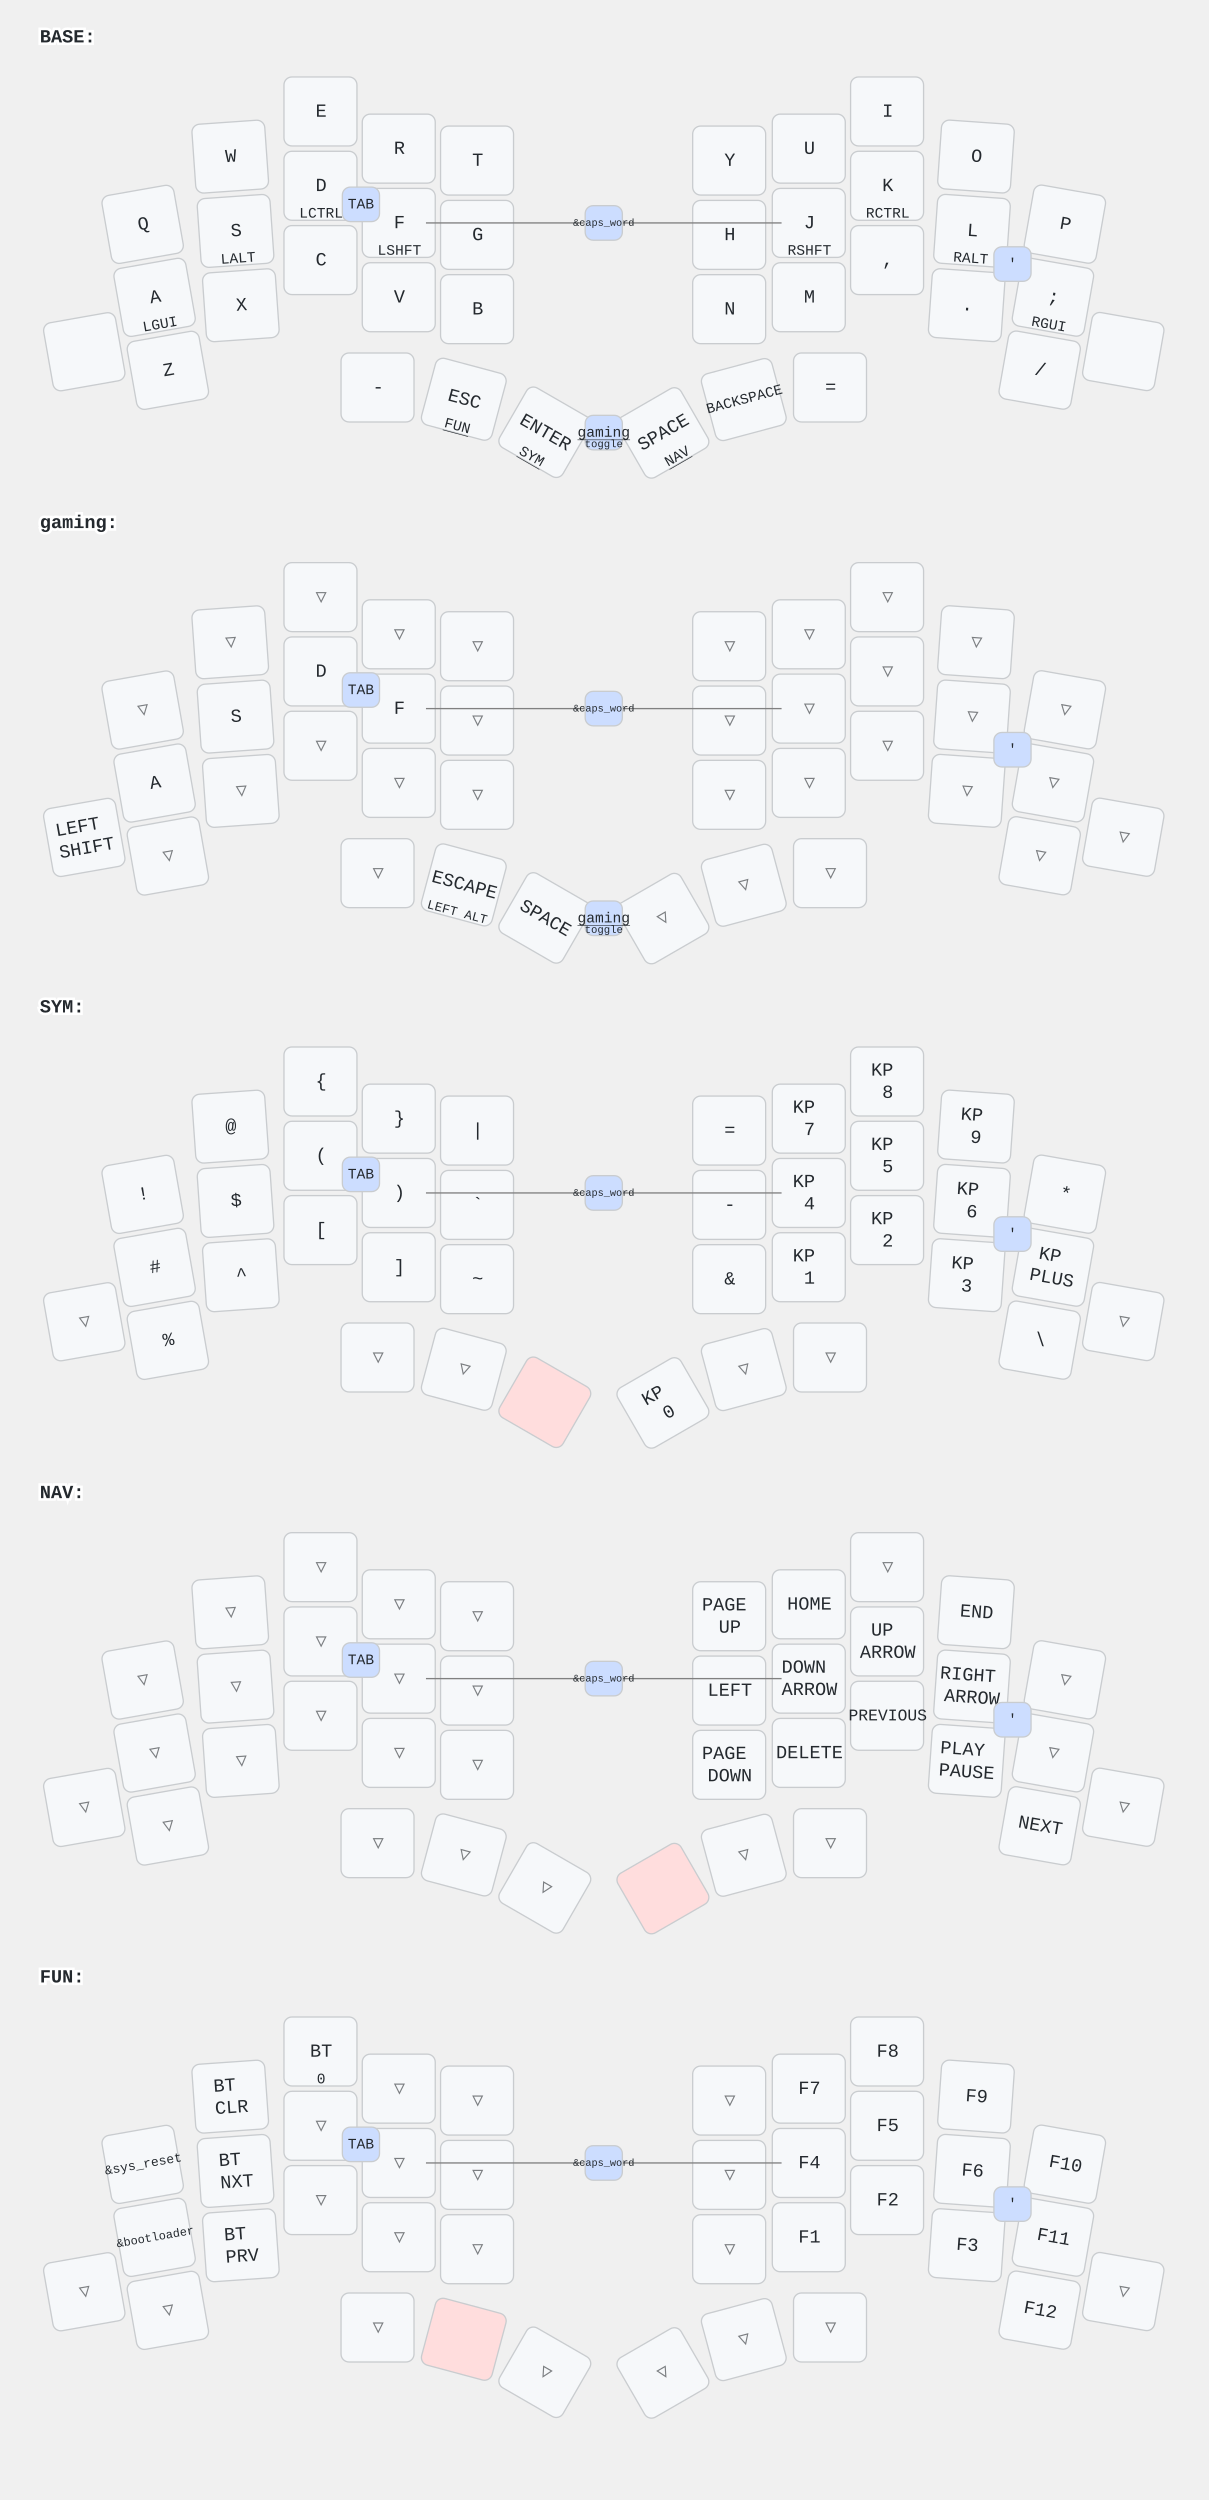
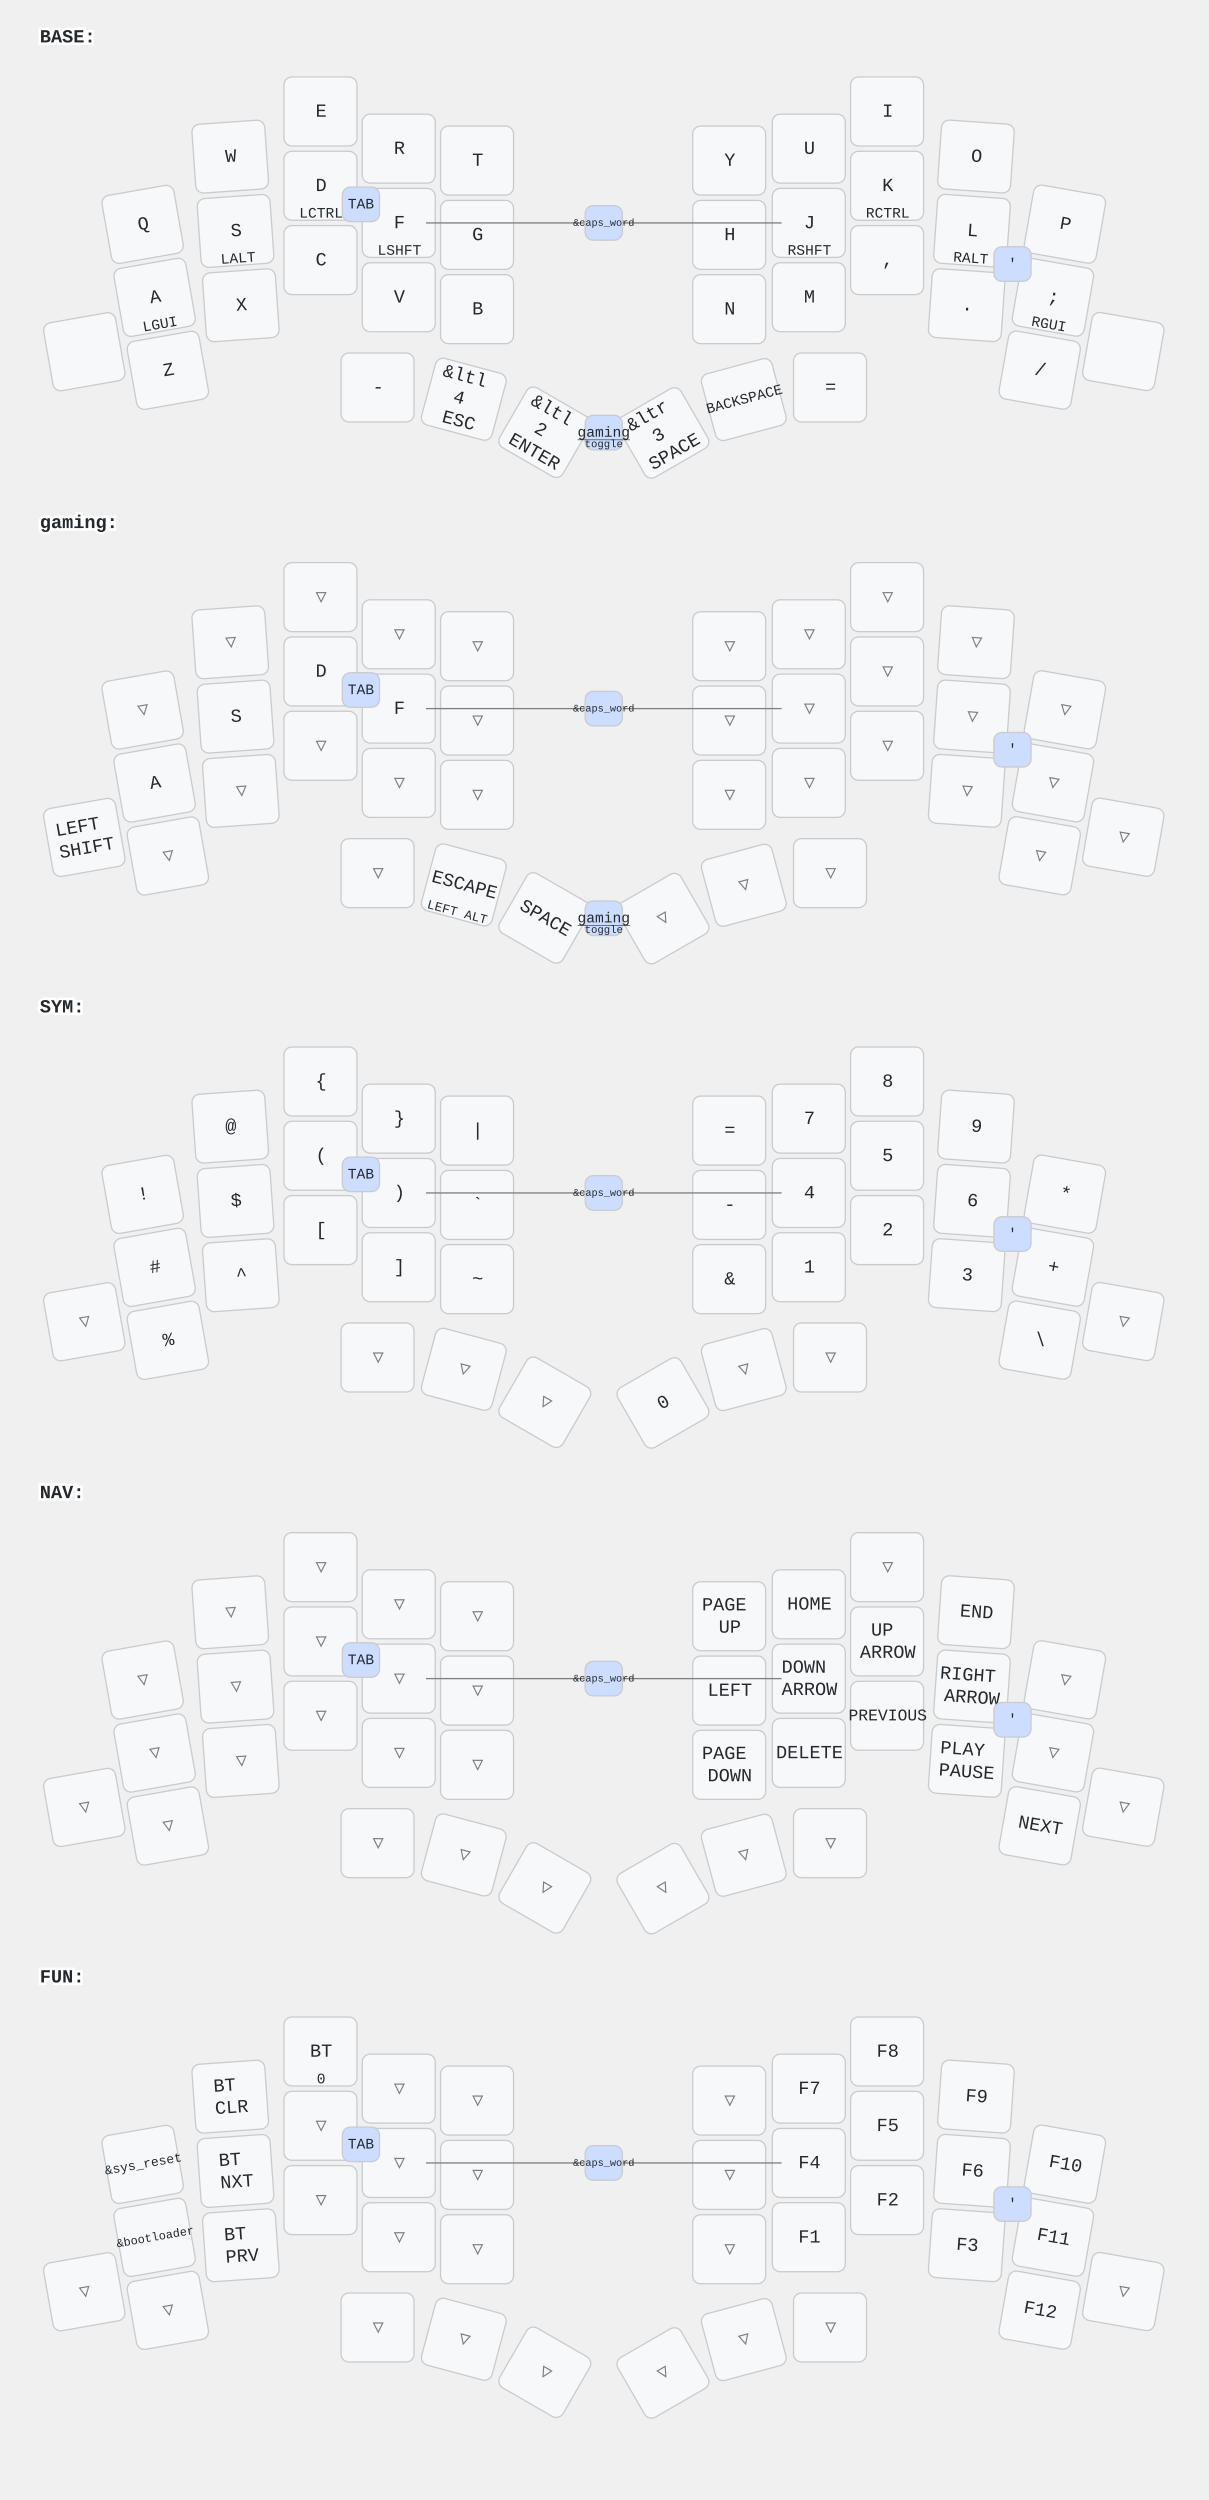
<svg xmlns="http://www.w3.org/2000/svg" width="911" height="1884" viewBox="0 0 911 1884" class="keymap">
  <style>/* inherit to force styles through use tags */
svg path {
    fill: inherit;
}

/* font and background color specifications */
svg.keymap {
    font-family: SFMono-Regular,Consolas,Liberation Mono,Menlo,monospace;
    font-size: 14px;
    font-kerning: normal;
    text-rendering: optimizeLegibility;
    fill: #24292e;
}

/* default key styling */
rect.key {
    fill: #f6f8fa;
}

rect.key, rect.combo {
    stroke: #c9cccf;
    stroke-width: 1;
}

/* default key side styling, only used is draw_key_sides is set */
rect.side {
    filter: brightness(90%);
}

/* color accent for combo boxes */
rect.combo, rect.combo-separate {
    fill: #cdf;
}

/* color accent for held keys */
rect.held, rect.combo.held {
    fill: #fdd;
}

/* color accent for ghost (optional) keys */
rect.ghost, rect.combo.ghost {
    stroke-dasharray: 4, 4;
    stroke-width: 2;
}

text {
    text-anchor: middle;
    dominant-baseline: middle;
}

/* styling for layer labels */
text.label {
    font-weight: bold;
    text-anchor: start;
    stroke: white;
    stroke-width: 4;
    paint-order: stroke;
}

/* styling for optional footer */
text.footer {
    text-anchor: end;
    dominant-baseline: auto;
    stroke: white;
    stroke-width: 4;
    paint-order: stroke;
}

/* styling for combo tap, and key non-tap label text */
text.combo, text.hold, text.shifted, text.left, text.right {
    font-size: 11px;
}

text.hold {
    text-anchor: middle;
    dominant-baseline: auto;
}

text.shifted {
    text-anchor: middle;
    dominant-baseline: hanging;
}

text.left {
    text-anchor: start;
}

text.right {
    text-anchor: end;
}

text.layer-activator {
    text-decoration: underline;
}

/* styling for hold/shifted label text in combo box */
text.combo.hold, text.combo.shifted, text.combo.left, text.combo.right {
    font-size: 8px;
}

/* lighter symbol for transparent keys */
text.trans {
    fill: #7b7e81;
}

/* styling for combo dendrons */
path.combo {
    stroke-width: 1;
    stroke: gray;
    fill: none;
}

/* Start Tabler Icons Cleanup */
/* cannot use height/width with glyphs */
.icon-tabler &gt; path {
    fill: inherit;
    stroke: inherit;
    stroke-width: 2;
}
/* hide tabler's default box */
.icon-tabler &gt; path[stroke="none"][fill="none"] {
    visibility: hidden;
}
/* End Tabler Icons Cleanup */
</style>
  <g transform="translate(30, 0)" class="layer-BASE">
    <text x="0" y="28" class="label" id="BASE">BASE:</text>
    <g transform="translate(0, 56)">
      <g transform="translate(78, 113) rotate(-10.0)" class="key keypos-0">
        <rect rx="6" ry="6" x="-28" y="-26" width="55" height="52" class="key" />
        <text x="0" y="0" class="key tap">Q</text>
      </g>
      <g transform="translate(144, 62) rotate(-4.0)" class="key keypos-1">
        <rect rx="6" ry="6" x="-28" y="-26" width="55" height="52" class="key" />
        <text x="0" y="0" class="key tap">W</text>
      </g>
      <g transform="translate(212, 28)" class="key keypos-2">
        <rect rx="6" ry="6" x="-28" y="-26" width="55" height="52" class="key" />
        <text x="0" y="0" class="key tap">E</text>
      </g>
      <g transform="translate(271, 56)" class="key keypos-3">
        <rect rx="6" ry="6" x="-28" y="-26" width="55" height="52" class="key" />
        <text x="0" y="0" class="key tap">R</text>
      </g>
      <g transform="translate(330, 65)" class="key keypos-4">
        <rect rx="6" ry="6" x="-28" y="-26" width="55" height="52" class="key" />
        <text x="0" y="0" class="key tap">T</text>
      </g>
      <g transform="translate(520, 65)" class="key keypos-5">
        <rect rx="6" ry="6" x="-28" y="-26" width="55" height="52" class="key" />
        <text x="0" y="0" class="key tap">Y</text>
      </g>
      <g transform="translate(580, 56)" class="key keypos-6">
        <rect rx="6" ry="6" x="-28" y="-26" width="55" height="52" class="key" />
        <text x="0" y="0" class="key tap">U</text>
      </g>
      <g transform="translate(639, 28)" class="key keypos-7">
        <rect rx="6" ry="6" x="-28" y="-26" width="55" height="52" class="key" />
        <text x="0" y="0" class="key tap">I</text>
      </g>
      <g transform="translate(706, 62) rotate(4.0)" class="key keypos-8">
        <rect rx="6" ry="6" x="-28" y="-26" width="55" height="52" class="key" />
        <text x="0" y="0" class="key tap">O</text>
      </g>
      <g transform="translate(773, 113) rotate(10.0)" class="key keypos-9">
        <rect rx="6" ry="6" x="-28" y="-26" width="55" height="52" class="key" />
        <text x="0" y="0" class="key tap">P</text>
      </g>
      <g transform="translate(87, 168) rotate(-10.0)" class="key keypos-10">
        <rect rx="6" ry="6" x="-28" y="-26" width="55" height="52" class="key" />
        <text x="0" y="0" class="key tap">A</text>
        <text x="0" y="24" class="key hold">LGUI</text>
      </g>
      <g transform="translate(148, 118) rotate(-4.0)" class="key keypos-11">
        <rect rx="6" ry="6" x="-28" y="-26" width="55" height="52" class="key" />
        <text x="0" y="0" class="key tap">S</text>
        <text x="0" y="24" class="key hold">LALT</text>
      </g>
      <g transform="translate(212, 84)" class="key keypos-12">
        <rect rx="6" ry="6" x="-28" y="-26" width="55" height="52" class="key" />
        <text x="0" y="0" class="key tap">D</text>
        <text x="0" y="24" class="key hold">LCTRL</text>
      </g>
      <g transform="translate(271, 112)" class="key keypos-13">
        <rect rx="6" ry="6" x="-28" y="-26" width="55" height="52" class="key" />
        <text x="0" y="0" class="key tap">F</text>
        <text x="0" y="24" class="key hold">LSHFT</text>
      </g>
      <g transform="translate(330, 121)" class="key keypos-14">
        <rect rx="6" ry="6" x="-28" y="-26" width="55" height="52" class="key" />
        <text x="0" y="0" class="key tap">G</text>
      </g>
      <g transform="translate(520, 121)" class="key keypos-15">
        <rect rx="6" ry="6" x="-28" y="-26" width="55" height="52" class="key" />
        <text x="0" y="0" class="key tap">H</text>
      </g>
      <g transform="translate(580, 112)" class="key keypos-16">
        <rect rx="6" ry="6" x="-28" y="-26" width="55" height="52" class="key" />
        <text x="0" y="0" class="key tap">J</text>
        <text x="0" y="24" class="key hold">RSHFT</text>
      </g>
      <g transform="translate(639, 84)" class="key keypos-17">
        <rect rx="6" ry="6" x="-28" y="-26" width="55" height="52" class="key" />
        <text x="0" y="0" class="key tap">K</text>
        <text x="0" y="24" class="key hold">RCTRL</text>
      </g>
      <g transform="translate(703, 118) rotate(4.0)" class="key keypos-18">
        <rect rx="6" ry="6" x="-28" y="-26" width="55" height="52" class="key" />
        <text x="0" y="0" class="key tap">L</text>
        <text x="0" y="24" class="key hold">RALT</text>
      </g>
      <g transform="translate(764, 168) rotate(10.0)" class="key keypos-19">
        <rect rx="6" ry="6" x="-28" y="-26" width="55" height="52" class="key" />
        <text x="0" y="0" class="key tap">;</text>
        <text x="0" y="24" class="key hold">RGUI</text>
      </g>
      <g transform="translate(34, 209) rotate(-10.0)" class="key keypos-20">
        <rect rx="6" ry="6" x="-28" y="-26" width="55" height="52" class="key" />
      </g>
      <g transform="translate(97, 223) rotate(-10.0)" class="key keypos-21">
        <rect rx="6" ry="6" x="-28" y="-26" width="55" height="52" class="key" />
        <text x="0" y="0" class="key tap">Z</text>
      </g>
      <g transform="translate(152, 174) rotate(-4.0)" class="key keypos-22">
        <rect rx="6" ry="6" x="-28" y="-26" width="55" height="52" class="key" />
        <text x="0" y="0" class="key tap">X</text>
      </g>
      <g transform="translate(212, 140)" class="key keypos-23">
        <rect rx="6" ry="6" x="-28" y="-26" width="55" height="52" class="key" />
        <text x="0" y="0" class="key tap">C</text>
      </g>
      <g transform="translate(271, 168)" class="key keypos-24">
        <rect rx="6" ry="6" x="-28" y="-26" width="55" height="52" class="key" />
        <text x="0" y="0" class="key tap">V</text>
      </g>
      <g transform="translate(330, 177)" class="key keypos-25">
        <rect rx="6" ry="6" x="-28" y="-26" width="55" height="52" class="key" />
        <text x="0" y="0" class="key tap">B</text>
      </g>
      <g transform="translate(520, 177)" class="key keypos-26">
        <rect rx="6" ry="6" x="-28" y="-26" width="55" height="52" class="key" />
        <text x="0" y="0" class="key tap">N</text>
      </g>
      <g transform="translate(580, 168)" class="key keypos-27">
        <rect rx="6" ry="6" x="-28" y="-26" width="55" height="52" class="key" />
        <text x="0" y="0" class="key tap">M</text>
      </g>
      <g transform="translate(639, 140)" class="key keypos-28">
        <rect rx="6" ry="6" x="-28" y="-26" width="55" height="52" class="key" />
        <text x="0" y="0" class="key tap">,</text>
      </g>
      <g transform="translate(699, 174) rotate(4.0)" class="key keypos-29">
        <rect rx="6" ry="6" x="-28" y="-26" width="55" height="52" class="key" />
        <text x="0" y="0" class="key tap">.</text>
      </g>
      <g transform="translate(754, 223) rotate(10.0)" class="key keypos-30">
        <rect rx="6" ry="6" x="-28" y="-26" width="55" height="52" class="key" />
        <text x="0" y="0" class="key tap">/</text>
      </g>
      <g transform="translate(817, 209) rotate(10.0)" class="key keypos-31">
        <rect rx="6" ry="6" x="-28" y="-26" width="55" height="52" class="key" />
      </g>
      <g transform="translate(255, 236)" class="key keypos-32">
        <rect rx="6" ry="6" x="-28" y="-26" width="55" height="52" class="key" />
        <text x="0" y="0" class="key tap">-</text>
      </g>
      <g transform="translate(320, 245) rotate(15.0)" class="key keypos-33">
        <rect rx="6" ry="6" x="-28" y="-26" width="55" height="52" class="key" />
-         <text x="0" y="0" class="key tap">ESC</text>
-         <a href="#FUN">
-           <text x="0" y="24" class="key hold layer-activator">FUN</text>
-         </a>
+         <text x="0" y="0" class="key tap">
+           <tspan x="0" dy="-1.2em">&amp;ltl</tspan>
+           <tspan x="0" dy="1.2em">4</tspan>
+           <tspan x="0" dy="1.2em">ESC</tspan>
+         </text>
      </g>
      <g transform="translate(381, 270) rotate(30.0)" class="key keypos-34">
        <rect rx="6" ry="6" x="-28" y="-26" width="55" height="52" class="key" />
-         <text x="0" y="0" class="key tap">ENTER</text>
-         <a href="#SYM">
-           <text x="0" y="24" class="key hold layer-activator">SYM</text>
-         </a>
+         <text x="0" y="0" class="key tap">
+           <tspan x="0" dy="-1.2em">&amp;ltl</tspan>
+           <tspan x="0" dy="1.2em">2</tspan>
+           <tspan x="0" dy="1.2em">ENTER</tspan>
+         </text>
      </g>
      <g transform="translate(470, 270) rotate(-30.0)" class="key keypos-35">
        <rect rx="6" ry="6" x="-28" y="-26" width="55" height="52" class="key" />
-         <text x="0" y="0" class="key tap">SPACE</text>
-         <a href="#NAV">
-           <text x="0" y="24" class="key hold layer-activator">NAV</text>
-         </a>
+         <text x="0" y="0" class="key tap">
+           <tspan x="0" dy="-1.2em">&amp;ltr</tspan>
+           <tspan x="0" dy="1.2em">3</tspan>
+           <tspan x="0" dy="1.2em">SPACE</tspan>
+         </text>
      </g>
      <g transform="translate(531, 245) rotate(-15.0)" class="key keypos-36">
        <rect rx="6" ry="6" x="-28" y="-26" width="55" height="52" class="key" />
        <text x="0" y="0" class="key tap">
          <tspan style="font-size: 78%">BACKSPACE</tspan>
        </text>
      </g>
      <g transform="translate(596, 236)" class="key keypos-37">
        <rect rx="6" ry="6" x="-28" y="-26" width="55" height="52" class="key" />
        <text x="0" y="0" class="key tap">=</text>
      </g>
      <g class="combo combopos-0">
        <rect rx="6" ry="6" x="228" y="85" width="28" height="26" class="combo" />
        <text x="242" y="98" class="combo tap">TAB</text>
      </g>
      <g class="combo combopos-1">
        <rect rx="6" ry="6" x="719" y="130" width="28" height="26" class="combo" />
        <text x="733" y="143" class="combo tap">'</text>
      </g>
      <g class="combo combopos-2">
        <path d="M425,112 l-134,0" class="combo" />
        <path d="M425,112 l134,0" class="combo" />
        <rect rx="6" ry="6" x="411" y="99" width="28" height="26" class="combo" />
        <text x="425" y="112" class="combo tap">
          <tspan style="font-size: 70%">&amp;caps_word</tspan>
        </text>
      </g>
      <g class="combo combopos-3">
        <rect rx="6" ry="6" x="411" y="257" width="28" height="26" class="combo" />
        <a href="#gaming">
          <text x="425" y="270" class="combo tap layer-activator">gaming</text>
        </a>
        <text x="425" y="281" class="combo hold">toggle</text>
      </g>
    </g>
  </g>
  <g transform="translate(30, 366)" class="layer-gaming">
    <text x="0" y="28" class="label" id="gaming">gaming:</text>
    <g transform="translate(0, 56)">
      <g transform="translate(78, 113) rotate(-10.0)" class="key trans keypos-0">
        <rect rx="6" ry="6" x="-28" y="-26" width="55" height="52" class="key trans" />
        <text x="0" y="0" class="key trans tap">▽</text>
      </g>
      <g transform="translate(144, 62) rotate(-4.0)" class="key trans keypos-1">
        <rect rx="6" ry="6" x="-28" y="-26" width="55" height="52" class="key trans" />
        <text x="0" y="0" class="key trans tap">▽</text>
      </g>
      <g transform="translate(212, 28)" class="key trans keypos-2">
        <rect rx="6" ry="6" x="-28" y="-26" width="55" height="52" class="key trans" />
        <text x="0" y="0" class="key trans tap">▽</text>
      </g>
      <g transform="translate(271, 56)" class="key trans keypos-3">
        <rect rx="6" ry="6" x="-28" y="-26" width="55" height="52" class="key trans" />
        <text x="0" y="0" class="key trans tap">▽</text>
      </g>
      <g transform="translate(330, 65)" class="key trans keypos-4">
        <rect rx="6" ry="6" x="-28" y="-26" width="55" height="52" class="key trans" />
        <text x="0" y="0" class="key trans tap">▽</text>
      </g>
      <g transform="translate(520, 65)" class="key trans keypos-5">
        <rect rx="6" ry="6" x="-28" y="-26" width="55" height="52" class="key trans" />
        <text x="0" y="0" class="key trans tap">▽</text>
      </g>
      <g transform="translate(580, 56)" class="key trans keypos-6">
        <rect rx="6" ry="6" x="-28" y="-26" width="55" height="52" class="key trans" />
        <text x="0" y="0" class="key trans tap">▽</text>
      </g>
      <g transform="translate(639, 28)" class="key trans keypos-7">
        <rect rx="6" ry="6" x="-28" y="-26" width="55" height="52" class="key trans" />
        <text x="0" y="0" class="key trans tap">▽</text>
      </g>
      <g transform="translate(706, 62) rotate(4.0)" class="key trans keypos-8">
        <rect rx="6" ry="6" x="-28" y="-26" width="55" height="52" class="key trans" />
        <text x="0" y="0" class="key trans tap">▽</text>
      </g>
      <g transform="translate(773, 113) rotate(10.0)" class="key trans keypos-9">
        <rect rx="6" ry="6" x="-28" y="-26" width="55" height="52" class="key trans" />
        <text x="0" y="0" class="key trans tap">▽</text>
      </g>
      <g transform="translate(87, 168) rotate(-10.0)" class="key keypos-10">
        <rect rx="6" ry="6" x="-28" y="-26" width="55" height="52" class="key" />
        <text x="0" y="0" class="key tap">A</text>
      </g>
      <g transform="translate(148, 118) rotate(-4.0)" class="key keypos-11">
        <rect rx="6" ry="6" x="-28" y="-26" width="55" height="52" class="key" />
        <text x="0" y="0" class="key tap">S</text>
      </g>
      <g transform="translate(212, 84)" class="key keypos-12">
        <rect rx="6" ry="6" x="-28" y="-26" width="55" height="52" class="key" />
        <text x="0" y="0" class="key tap">D</text>
      </g>
      <g transform="translate(271, 112)" class="key keypos-13">
        <rect rx="6" ry="6" x="-28" y="-26" width="55" height="52" class="key" />
        <text x="0" y="0" class="key tap">F</text>
      </g>
      <g transform="translate(330, 121)" class="key trans keypos-14">
        <rect rx="6" ry="6" x="-28" y="-26" width="55" height="52" class="key trans" />
        <text x="0" y="0" class="key trans tap">▽</text>
      </g>
      <g transform="translate(520, 121)" class="key trans keypos-15">
        <rect rx="6" ry="6" x="-28" y="-26" width="55" height="52" class="key trans" />
        <text x="0" y="0" class="key trans tap">▽</text>
      </g>
      <g transform="translate(580, 112)" class="key trans keypos-16">
        <rect rx="6" ry="6" x="-28" y="-26" width="55" height="52" class="key trans" />
        <text x="0" y="0" class="key trans tap">▽</text>
      </g>
      <g transform="translate(639, 84)" class="key trans keypos-17">
        <rect rx="6" ry="6" x="-28" y="-26" width="55" height="52" class="key trans" />
        <text x="0" y="0" class="key trans tap">▽</text>
      </g>
      <g transform="translate(703, 118) rotate(4.0)" class="key trans keypos-18">
        <rect rx="6" ry="6" x="-28" y="-26" width="55" height="52" class="key trans" />
        <text x="0" y="0" class="key trans tap">▽</text>
      </g>
      <g transform="translate(764, 168) rotate(10.0)" class="key trans keypos-19">
        <rect rx="6" ry="6" x="-28" y="-26" width="55" height="52" class="key trans" />
        <text x="0" y="0" class="key trans tap">▽</text>
      </g>
      <g transform="translate(34, 209) rotate(-10.0)" class="key keypos-20">
        <rect rx="6" ry="6" x="-28" y="-26" width="55" height="52" class="key" />
        <text x="0" y="0" class="key tap">
          <tspan x="0" dy="-0.6em">LEFT</tspan>
          <tspan x="0" dy="1.2em">SHIFT</tspan>
        </text>
      </g>
      <g transform="translate(97, 223) rotate(-10.0)" class="key trans keypos-21">
        <rect rx="6" ry="6" x="-28" y="-26" width="55" height="52" class="key trans" />
        <text x="0" y="0" class="key trans tap">▽</text>
      </g>
      <g transform="translate(152, 174) rotate(-4.0)" class="key trans keypos-22">
        <rect rx="6" ry="6" x="-28" y="-26" width="55" height="52" class="key trans" />
        <text x="0" y="0" class="key trans tap">▽</text>
      </g>
      <g transform="translate(212, 140)" class="key trans keypos-23">
        <rect rx="6" ry="6" x="-28" y="-26" width="55" height="52" class="key trans" />
        <text x="0" y="0" class="key trans tap">▽</text>
      </g>
      <g transform="translate(271, 168)" class="key trans keypos-24">
        <rect rx="6" ry="6" x="-28" y="-26" width="55" height="52" class="key trans" />
        <text x="0" y="0" class="key trans tap">▽</text>
      </g>
      <g transform="translate(330, 177)" class="key trans keypos-25">
        <rect rx="6" ry="6" x="-28" y="-26" width="55" height="52" class="key trans" />
        <text x="0" y="0" class="key trans tap">▽</text>
      </g>
      <g transform="translate(520, 177)" class="key trans keypos-26">
        <rect rx="6" ry="6" x="-28" y="-26" width="55" height="52" class="key trans" />
        <text x="0" y="0" class="key trans tap">▽</text>
      </g>
      <g transform="translate(580, 168)" class="key trans keypos-27">
        <rect rx="6" ry="6" x="-28" y="-26" width="55" height="52" class="key trans" />
        <text x="0" y="0" class="key trans tap">▽</text>
      </g>
      <g transform="translate(639, 140)" class="key trans keypos-28">
        <rect rx="6" ry="6" x="-28" y="-26" width="55" height="52" class="key trans" />
        <text x="0" y="0" class="key trans tap">▽</text>
      </g>
      <g transform="translate(699, 174) rotate(4.0)" class="key trans keypos-29">
        <rect rx="6" ry="6" x="-28" y="-26" width="55" height="52" class="key trans" />
        <text x="0" y="0" class="key trans tap">▽</text>
      </g>
      <g transform="translate(754, 223) rotate(10.0)" class="key trans keypos-30">
        <rect rx="6" ry="6" x="-28" y="-26" width="55" height="52" class="key trans" />
        <text x="0" y="0" class="key trans tap">▽</text>
      </g>
      <g transform="translate(817, 209) rotate(10.0)" class="key trans keypos-31">
        <rect rx="6" ry="6" x="-28" y="-26" width="55" height="52" class="key trans" />
        <text x="0" y="0" class="key trans tap">▽</text>
      </g>
      <g transform="translate(255, 236)" class="key trans keypos-32">
        <rect rx="6" ry="6" x="-28" y="-26" width="55" height="52" class="key trans" />
        <text x="0" y="0" class="key trans tap">▽</text>
      </g>
      <g transform="translate(320, 245) rotate(15.0)" class="key keypos-33">
        <rect rx="6" ry="6" x="-28" y="-26" width="55" height="52" class="key" />
        <text x="0" y="0" class="key tap">ESCAPE</text>
        <text x="0" y="24" class="key hold">
          <tspan style="font-size: 88%">LEFT ALT</tspan>
        </text>
      </g>
      <g transform="translate(381, 270) rotate(30.0)" class="key keypos-34">
        <rect rx="6" ry="6" x="-28" y="-26" width="55" height="52" class="key" />
        <text x="0" y="0" class="key tap">SPACE</text>
      </g>
      <g transform="translate(470, 270) rotate(-30.0)" class="key trans keypos-35">
        <rect rx="6" ry="6" x="-28" y="-26" width="55" height="52" class="key trans" />
        <text x="0" y="0" class="key trans tap">▽</text>
      </g>
      <g transform="translate(531, 245) rotate(-15.0)" class="key trans keypos-36">
        <rect rx="6" ry="6" x="-28" y="-26" width="55" height="52" class="key trans" />
        <text x="0" y="0" class="key trans tap">▽</text>
      </g>
      <g transform="translate(596, 236)" class="key trans keypos-37">
        <rect rx="6" ry="6" x="-28" y="-26" width="55" height="52" class="key trans" />
        <text x="0" y="0" class="key trans tap">▽</text>
      </g>
      <g class="combo combopos-0">
        <rect rx="6" ry="6" x="228" y="85" width="28" height="26" class="combo" />
        <text x="242" y="98" class="combo tap">TAB</text>
      </g>
      <g class="combo combopos-1">
        <rect rx="6" ry="6" x="719" y="130" width="28" height="26" class="combo" />
        <text x="733" y="143" class="combo tap">'</text>
      </g>
      <g class="combo combopos-2">
        <path d="M425,112 l-134,0" class="combo" />
        <path d="M425,112 l134,0" class="combo" />
        <rect rx="6" ry="6" x="411" y="99" width="28" height="26" class="combo" />
        <text x="425" y="112" class="combo tap">
          <tspan style="font-size: 70%">&amp;caps_word</tspan>
        </text>
      </g>
      <g class="combo combopos-3">
        <rect rx="6" ry="6" x="411" y="257" width="28" height="26" class="combo" />
        <a href="#gaming">
          <text x="425" y="270" class="combo tap layer-activator">gaming</text>
        </a>
        <text x="425" y="281" class="combo hold">toggle</text>
      </g>
    </g>
  </g>
  <g transform="translate(30, 731)" class="layer-SYM">
    <text x="0" y="28" class="label" id="SYM">SYM:</text>
    <g transform="translate(0, 56)">
      <g transform="translate(78, 113) rotate(-10.0)" class="key keypos-0">
        <rect rx="6" ry="6" x="-28" y="-26" width="55" height="52" class="key" />
        <text x="0" y="0" class="key tap">!</text>
      </g>
      <g transform="translate(144, 62) rotate(-4.0)" class="key keypos-1">
        <rect rx="6" ry="6" x="-28" y="-26" width="55" height="52" class="key" />
        <text x="0" y="0" class="key tap">@</text>
      </g>
      <g transform="translate(212, 28)" class="key keypos-2">
        <rect rx="6" ry="6" x="-28" y="-26" width="55" height="52" class="key" />
        <text x="0" y="0" class="key tap">{</text>
      </g>
      <g transform="translate(271, 56)" class="key keypos-3">
        <rect rx="6" ry="6" x="-28" y="-26" width="55" height="52" class="key" />
        <text x="0" y="0" class="key tap">}</text>
      </g>
      <g transform="translate(330, 65)" class="key keypos-4">
        <rect rx="6" ry="6" x="-28" y="-26" width="55" height="52" class="key" />
        <text x="0" y="0" class="key tap">|</text>
      </g>
      <g transform="translate(520, 65)" class="key keypos-5">
        <rect rx="6" ry="6" x="-28" y="-26" width="55" height="52" class="key" />
        <text x="0" y="0" class="key tap">=</text>
      </g>
      <g transform="translate(580, 56)" class="key keypos-6">
        <rect rx="6" ry="6" x="-28" y="-26" width="55" height="52" class="key" />
-         <text x="0" y="0" class="key tap">
-           <tspan x="0" dy="-0.6em">KP</tspan>
-           <tspan x="0" dy="1.2em">7</tspan>
-         </text>
+         <text x="0" y="0" class="key tap">7</text>
      </g>
      <g transform="translate(639, 28)" class="key keypos-7">
        <rect rx="6" ry="6" x="-28" y="-26" width="55" height="52" class="key" />
-         <text x="0" y="0" class="key tap">
-           <tspan x="0" dy="-0.6em">KP</tspan>
-           <tspan x="0" dy="1.2em">8</tspan>
-         </text>
+         <text x="0" y="0" class="key tap">8</text>
      </g>
      <g transform="translate(706, 62) rotate(4.0)" class="key keypos-8">
        <rect rx="6" ry="6" x="-28" y="-26" width="55" height="52" class="key" />
-         <text x="0" y="0" class="key tap">
-           <tspan x="0" dy="-0.6em">KP</tspan>
-           <tspan x="0" dy="1.2em">9</tspan>
-         </text>
+         <text x="0" y="0" class="key tap">9</text>
      </g>
      <g transform="translate(773, 113) rotate(10.0)" class="key keypos-9">
        <rect rx="6" ry="6" x="-28" y="-26" width="55" height="52" class="key" />
        <text x="0" y="0" class="key tap">*</text>
      </g>
      <g transform="translate(87, 168) rotate(-10.0)" class="key keypos-10">
        <rect rx="6" ry="6" x="-28" y="-26" width="55" height="52" class="key" />
        <text x="0" y="0" class="key tap">#</text>
      </g>
      <g transform="translate(148, 118) rotate(-4.0)" class="key keypos-11">
        <rect rx="6" ry="6" x="-28" y="-26" width="55" height="52" class="key" />
        <text x="0" y="0" class="key tap">$</text>
      </g>
      <g transform="translate(212, 84)" class="key keypos-12">
        <rect rx="6" ry="6" x="-28" y="-26" width="55" height="52" class="key" />
        <text x="0" y="0" class="key tap">(</text>
      </g>
      <g transform="translate(271, 112)" class="key keypos-13">
        <rect rx="6" ry="6" x="-28" y="-26" width="55" height="52" class="key" />
        <text x="0" y="0" class="key tap">)</text>
      </g>
      <g transform="translate(330, 121)" class="key keypos-14">
        <rect rx="6" ry="6" x="-28" y="-26" width="55" height="52" class="key" />
        <text x="0" y="0" class="key tap">`</text>
      </g>
      <g transform="translate(520, 121)" class="key keypos-15">
        <rect rx="6" ry="6" x="-28" y="-26" width="55" height="52" class="key" />
        <text x="0" y="0" class="key tap">-</text>
      </g>
      <g transform="translate(580, 112)" class="key keypos-16">
        <rect rx="6" ry="6" x="-28" y="-26" width="55" height="52" class="key" />
-         <text x="0" y="0" class="key tap">
-           <tspan x="0" dy="-0.6em">KP</tspan>
-           <tspan x="0" dy="1.2em">4</tspan>
-         </text>
+         <text x="0" y="0" class="key tap">4</text>
      </g>
      <g transform="translate(639, 84)" class="key keypos-17">
        <rect rx="6" ry="6" x="-28" y="-26" width="55" height="52" class="key" />
-         <text x="0" y="0" class="key tap">
-           <tspan x="0" dy="-0.6em">KP</tspan>
-           <tspan x="0" dy="1.2em">5</tspan>
-         </text>
+         <text x="0" y="0" class="key tap">5</text>
      </g>
      <g transform="translate(703, 118) rotate(4.0)" class="key keypos-18">
        <rect rx="6" ry="6" x="-28" y="-26" width="55" height="52" class="key" />
-         <text x="0" y="0" class="key tap">
-           <tspan x="0" dy="-0.6em">KP</tspan>
-           <tspan x="0" dy="1.2em">6</tspan>
-         </text>
+         <text x="0" y="0" class="key tap">6</text>
      </g>
      <g transform="translate(764, 168) rotate(10.0)" class="key keypos-19">
        <rect rx="6" ry="6" x="-28" y="-26" width="55" height="52" class="key" />
-         <text x="0" y="0" class="key tap">
-           <tspan x="0" dy="-0.6em">KP</tspan>
-           <tspan x="0" dy="1.2em">PLUS</tspan>
-         </text>
+         <text x="0" y="0" class="key tap">+</text>
      </g>
      <g transform="translate(34, 209) rotate(-10.0)" class="key trans keypos-20">
        <rect rx="6" ry="6" x="-28" y="-26" width="55" height="52" class="key trans" />
        <text x="0" y="0" class="key trans tap">▽</text>
      </g>
      <g transform="translate(97, 223) rotate(-10.0)" class="key keypos-21">
        <rect rx="6" ry="6" x="-28" y="-26" width="55" height="52" class="key" />
        <text x="0" y="0" class="key tap">%</text>
      </g>
      <g transform="translate(152, 174) rotate(-4.0)" class="key keypos-22">
        <rect rx="6" ry="6" x="-28" y="-26" width="55" height="52" class="key" />
        <text x="0" y="0" class="key tap">^</text>
      </g>
      <g transform="translate(212, 140)" class="key keypos-23">
        <rect rx="6" ry="6" x="-28" y="-26" width="55" height="52" class="key" />
        <text x="0" y="0" class="key tap">[</text>
      </g>
      <g transform="translate(271, 168)" class="key keypos-24">
        <rect rx="6" ry="6" x="-28" y="-26" width="55" height="52" class="key" />
        <text x="0" y="0" class="key tap">]</text>
      </g>
      <g transform="translate(330, 177)" class="key keypos-25">
        <rect rx="6" ry="6" x="-28" y="-26" width="55" height="52" class="key" />
        <text x="0" y="0" class="key tap">~</text>
      </g>
      <g transform="translate(520, 177)" class="key keypos-26">
        <rect rx="6" ry="6" x="-28" y="-26" width="55" height="52" class="key" />
        <text x="0" y="0" class="key tap">&amp;</text>
      </g>
      <g transform="translate(580, 168)" class="key keypos-27">
        <rect rx="6" ry="6" x="-28" y="-26" width="55" height="52" class="key" />
-         <text x="0" y="0" class="key tap">
-           <tspan x="0" dy="-0.6em">KP</tspan>
-           <tspan x="0" dy="1.2em">1</tspan>
-         </text>
+         <text x="0" y="0" class="key tap">1</text>
      </g>
      <g transform="translate(639, 140)" class="key keypos-28">
        <rect rx="6" ry="6" x="-28" y="-26" width="55" height="52" class="key" />
-         <text x="0" y="0" class="key tap">
-           <tspan x="0" dy="-0.6em">KP</tspan>
-           <tspan x="0" dy="1.2em">2</tspan>
-         </text>
+         <text x="0" y="0" class="key tap">2</text>
      </g>
      <g transform="translate(699, 174) rotate(4.0)" class="key keypos-29">
        <rect rx="6" ry="6" x="-28" y="-26" width="55" height="52" class="key" />
-         <text x="0" y="0" class="key tap">
-           <tspan x="0" dy="-0.6em">KP</tspan>
-           <tspan x="0" dy="1.2em">3</tspan>
-         </text>
+         <text x="0" y="0" class="key tap">3</text>
      </g>
      <g transform="translate(754, 223) rotate(10.0)" class="key keypos-30">
        <rect rx="6" ry="6" x="-28" y="-26" width="55" height="52" class="key" />
        <text x="0" y="0" class="key tap">\</text>
      </g>
      <g transform="translate(817, 209) rotate(10.0)" class="key trans keypos-31">
        <rect rx="6" ry="6" x="-28" y="-26" width="55" height="52" class="key trans" />
        <text x="0" y="0" class="key trans tap">▽</text>
      </g>
      <g transform="translate(255, 236)" class="key trans keypos-32">
        <rect rx="6" ry="6" x="-28" y="-26" width="55" height="52" class="key trans" />
        <text x="0" y="0" class="key trans tap">▽</text>
      </g>
      <g transform="translate(320, 245) rotate(15.0)" class="key trans keypos-33">
        <rect rx="6" ry="6" x="-28" y="-26" width="55" height="52" class="key trans" />
        <text x="0" y="0" class="key trans tap">▽</text>
      </g>
-       <g transform="translate(381, 270) rotate(30.0)" class="key held keypos-34">
-         <rect rx="6" ry="6" x="-28" y="-26" width="55" height="52" class="key held" />
+       <g transform="translate(381, 270) rotate(30.0)" class="key trans keypos-34">
+         <rect rx="6" ry="6" x="-28" y="-26" width="55" height="52" class="key trans" />
+         <text x="0" y="0" class="key trans tap">▽</text>
      </g>
      <g transform="translate(470, 270) rotate(-30.0)" class="key keypos-35">
        <rect rx="6" ry="6" x="-28" y="-26" width="55" height="52" class="key" />
-         <text x="0" y="0" class="key tap">
-           <tspan x="0" dy="-0.6em">KP</tspan>
-           <tspan x="0" dy="1.2em">0</tspan>
-         </text>
+         <text x="0" y="0" class="key tap">0</text>
      </g>
      <g transform="translate(531, 245) rotate(-15.0)" class="key trans keypos-36">
        <rect rx="6" ry="6" x="-28" y="-26" width="55" height="52" class="key trans" />
        <text x="0" y="0" class="key trans tap">▽</text>
      </g>
      <g transform="translate(596, 236)" class="key trans keypos-37">
        <rect rx="6" ry="6" x="-28" y="-26" width="55" height="52" class="key trans" />
        <text x="0" y="0" class="key trans tap">▽</text>
      </g>
      <g class="combo combopos-0">
        <rect rx="6" ry="6" x="228" y="85" width="28" height="26" class="combo" />
        <text x="242" y="98" class="combo tap">TAB</text>
      </g>
      <g class="combo combopos-1">
        <rect rx="6" ry="6" x="719" y="130" width="28" height="26" class="combo" />
        <text x="733" y="143" class="combo tap">'</text>
      </g>
      <g class="combo combopos-2">
        <path d="M425,112 l-134,0" class="combo" />
        <path d="M425,112 l134,0" class="combo" />
        <rect rx="6" ry="6" x="411" y="99" width="28" height="26" class="combo" />
        <text x="425" y="112" class="combo tap">
          <tspan style="font-size: 70%">&amp;caps_word</tspan>
        </text>
      </g>
    </g>
  </g>
  <g transform="translate(30, 1097)" class="layer-NAV">
    <text x="0" y="28" class="label" id="NAV">NAV:</text>
    <g transform="translate(0, 56)">
      <g transform="translate(78, 113) rotate(-10.0)" class="key trans keypos-0">
        <rect rx="6" ry="6" x="-28" y="-26" width="55" height="52" class="key trans" />
        <text x="0" y="0" class="key trans tap">▽</text>
      </g>
      <g transform="translate(144, 62) rotate(-4.0)" class="key trans keypos-1">
        <rect rx="6" ry="6" x="-28" y="-26" width="55" height="52" class="key trans" />
        <text x="0" y="0" class="key trans tap">▽</text>
      </g>
      <g transform="translate(212, 28)" class="key trans keypos-2">
        <rect rx="6" ry="6" x="-28" y="-26" width="55" height="52" class="key trans" />
        <text x="0" y="0" class="key trans tap">▽</text>
      </g>
      <g transform="translate(271, 56)" class="key trans keypos-3">
        <rect rx="6" ry="6" x="-28" y="-26" width="55" height="52" class="key trans" />
        <text x="0" y="0" class="key trans tap">▽</text>
      </g>
      <g transform="translate(330, 65)" class="key trans keypos-4">
        <rect rx="6" ry="6" x="-28" y="-26" width="55" height="52" class="key trans" />
        <text x="0" y="0" class="key trans tap">▽</text>
      </g>
      <g transform="translate(520, 65)" class="key keypos-5">
        <rect rx="6" ry="6" x="-28" y="-26" width="55" height="52" class="key" />
        <text x="0" y="0" class="key tap">
          <tspan x="0" dy="-0.6em">PAGE</tspan>
          <tspan x="0" dy="1.2em">UP</tspan>
        </text>
      </g>
      <g transform="translate(580, 56)" class="key keypos-6">
        <rect rx="6" ry="6" x="-28" y="-26" width="55" height="52" class="key" />
        <text x="0" y="0" class="key tap">HOME</text>
      </g>
      <g transform="translate(639, 28)" class="key trans keypos-7">
        <rect rx="6" ry="6" x="-28" y="-26" width="55" height="52" class="key trans" />
        <text x="0" y="0" class="key trans tap">▽</text>
      </g>
      <g transform="translate(706, 62) rotate(4.0)" class="key keypos-8">
        <rect rx="6" ry="6" x="-28" y="-26" width="55" height="52" class="key" />
        <text x="0" y="0" class="key tap">END</text>
      </g>
      <g transform="translate(773, 113) rotate(10.0)" class="key trans keypos-9">
        <rect rx="6" ry="6" x="-28" y="-26" width="55" height="52" class="key trans" />
        <text x="0" y="0" class="key trans tap">▽</text>
      </g>
      <g transform="translate(87, 168) rotate(-10.0)" class="key trans keypos-10">
        <rect rx="6" ry="6" x="-28" y="-26" width="55" height="52" class="key trans" />
        <text x="0" y="0" class="key trans tap">▽</text>
      </g>
      <g transform="translate(148, 118) rotate(-4.0)" class="key trans keypos-11">
        <rect rx="6" ry="6" x="-28" y="-26" width="55" height="52" class="key trans" />
        <text x="0" y="0" class="key trans tap">▽</text>
      </g>
      <g transform="translate(212, 84)" class="key trans keypos-12">
        <rect rx="6" ry="6" x="-28" y="-26" width="55" height="52" class="key trans" />
        <text x="0" y="0" class="key trans tap">▽</text>
      </g>
      <g transform="translate(271, 112)" class="key trans keypos-13">
        <rect rx="6" ry="6" x="-28" y="-26" width="55" height="52" class="key trans" />
        <text x="0" y="0" class="key trans tap">▽</text>
      </g>
      <g transform="translate(330, 121)" class="key trans keypos-14">
        <rect rx="6" ry="6" x="-28" y="-26" width="55" height="52" class="key trans" />
        <text x="0" y="0" class="key trans tap">▽</text>
      </g>
      <g transform="translate(520, 121)" class="key keypos-15">
        <rect rx="6" ry="6" x="-28" y="-26" width="55" height="52" class="key" />
        <text x="0" y="0" class="key tap">LEFT</text>
      </g>
      <g transform="translate(580, 112)" class="key keypos-16">
        <rect rx="6" ry="6" x="-28" y="-26" width="55" height="52" class="key" />
        <text x="0" y="0" class="key tap">
          <tspan x="0" dy="-0.6em">DOWN</tspan>
          <tspan x="0" dy="1.2em">ARROW</tspan>
        </text>
      </g>
      <g transform="translate(639, 84)" class="key keypos-17">
        <rect rx="6" ry="6" x="-28" y="-26" width="55" height="52" class="key" />
        <text x="0" y="0" class="key tap">
          <tspan x="0" dy="-0.6em">UP</tspan>
          <tspan x="0" dy="1.2em">ARROW</tspan>
        </text>
      </g>
      <g transform="translate(703, 118) rotate(4.0)" class="key keypos-18">
        <rect rx="6" ry="6" x="-28" y="-26" width="55" height="52" class="key" />
        <text x="0" y="0" class="key tap">
          <tspan x="0" dy="-0.6em">RIGHT</tspan>
          <tspan x="0" dy="1.2em">ARROW</tspan>
        </text>
      </g>
      <g transform="translate(764, 168) rotate(10.0)" class="key trans keypos-19">
        <rect rx="6" ry="6" x="-28" y="-26" width="55" height="52" class="key trans" />
        <text x="0" y="0" class="key trans tap">▽</text>
      </g>
      <g transform="translate(34, 209) rotate(-10.0)" class="key trans keypos-20">
        <rect rx="6" ry="6" x="-28" y="-26" width="55" height="52" class="key trans" />
        <text x="0" y="0" class="key trans tap">▽</text>
      </g>
      <g transform="translate(97, 223) rotate(-10.0)" class="key trans keypos-21">
        <rect rx="6" ry="6" x="-28" y="-26" width="55" height="52" class="key trans" />
        <text x="0" y="0" class="key trans tap">▽</text>
      </g>
      <g transform="translate(152, 174) rotate(-4.0)" class="key trans keypos-22">
        <rect rx="6" ry="6" x="-28" y="-26" width="55" height="52" class="key trans" />
        <text x="0" y="0" class="key trans tap">▽</text>
      </g>
      <g transform="translate(212, 140)" class="key trans keypos-23">
        <rect rx="6" ry="6" x="-28" y="-26" width="55" height="52" class="key trans" />
        <text x="0" y="0" class="key trans tap">▽</text>
      </g>
      <g transform="translate(271, 168)" class="key trans keypos-24">
        <rect rx="6" ry="6" x="-28" y="-26" width="55" height="52" class="key trans" />
        <text x="0" y="0" class="key trans tap">▽</text>
      </g>
      <g transform="translate(330, 177)" class="key trans keypos-25">
        <rect rx="6" ry="6" x="-28" y="-26" width="55" height="52" class="key trans" />
        <text x="0" y="0" class="key trans tap">▽</text>
      </g>
      <g transform="translate(520, 177)" class="key keypos-26">
        <rect rx="6" ry="6" x="-28" y="-26" width="55" height="52" class="key" />
        <text x="0" y="0" class="key tap">
          <tspan x="0" dy="-0.6em">PAGE</tspan>
          <tspan x="0" dy="1.2em">DOWN</tspan>
        </text>
      </g>
      <g transform="translate(580, 168)" class="key keypos-27">
        <rect rx="6" ry="6" x="-28" y="-26" width="55" height="52" class="key" />
        <text x="0" y="0" class="key tap">DELETE</text>
      </g>
      <g transform="translate(639, 140)" class="key keypos-28">
        <rect rx="6" ry="6" x="-28" y="-26" width="55" height="52" class="key" />
        <text x="0" y="0" class="key tap">
          <tspan style="font-size: 88%">PREVIOUS</tspan>
        </text>
      </g>
      <g transform="translate(699, 174) rotate(4.0)" class="key keypos-29">
        <rect rx="6" ry="6" x="-28" y="-26" width="55" height="52" class="key" />
        <text x="0" y="0" class="key tap">
          <tspan x="0" dy="-0.6em">PLAY</tspan>
          <tspan x="0" dy="1.2em">PAUSE</tspan>
        </text>
      </g>
      <g transform="translate(754, 223) rotate(10.0)" class="key keypos-30">
        <rect rx="6" ry="6" x="-28" y="-26" width="55" height="52" class="key" />
        <text x="0" y="0" class="key tap">NEXT</text>
      </g>
      <g transform="translate(817, 209) rotate(10.0)" class="key trans keypos-31">
        <rect rx="6" ry="6" x="-28" y="-26" width="55" height="52" class="key trans" />
        <text x="0" y="0" class="key trans tap">▽</text>
      </g>
      <g transform="translate(255, 236)" class="key trans keypos-32">
        <rect rx="6" ry="6" x="-28" y="-26" width="55" height="52" class="key trans" />
        <text x="0" y="0" class="key trans tap">▽</text>
      </g>
      <g transform="translate(320, 245) rotate(15.0)" class="key trans keypos-33">
        <rect rx="6" ry="6" x="-28" y="-26" width="55" height="52" class="key trans" />
        <text x="0" y="0" class="key trans tap">▽</text>
      </g>
      <g transform="translate(381, 270) rotate(30.0)" class="key trans keypos-34">
        <rect rx="6" ry="6" x="-28" y="-26" width="55" height="52" class="key trans" />
        <text x="0" y="0" class="key trans tap">▽</text>
      </g>
-       <g transform="translate(470, 270) rotate(-30.0)" class="key held keypos-35">
-         <rect rx="6" ry="6" x="-28" y="-26" width="55" height="52" class="key held" />
+       <g transform="translate(470, 270) rotate(-30.0)" class="key trans keypos-35">
+         <rect rx="6" ry="6" x="-28" y="-26" width="55" height="52" class="key trans" />
+         <text x="0" y="0" class="key trans tap">▽</text>
      </g>
      <g transform="translate(531, 245) rotate(-15.0)" class="key trans keypos-36">
        <rect rx="6" ry="6" x="-28" y="-26" width="55" height="52" class="key trans" />
        <text x="0" y="0" class="key trans tap">▽</text>
      </g>
      <g transform="translate(596, 236)" class="key trans keypos-37">
        <rect rx="6" ry="6" x="-28" y="-26" width="55" height="52" class="key trans" />
        <text x="0" y="0" class="key trans tap">▽</text>
      </g>
      <g class="combo combopos-0">
        <rect rx="6" ry="6" x="228" y="85" width="28" height="26" class="combo" />
        <text x="242" y="98" class="combo tap">TAB</text>
      </g>
      <g class="combo combopos-1">
        <rect rx="6" ry="6" x="719" y="130" width="28" height="26" class="combo" />
        <text x="733" y="143" class="combo tap">'</text>
      </g>
      <g class="combo combopos-2">
        <path d="M425,112 l-134,0" class="combo" />
        <path d="M425,112 l134,0" class="combo" />
        <rect rx="6" ry="6" x="411" y="99" width="28" height="26" class="combo" />
        <text x="425" y="112" class="combo tap">
          <tspan style="font-size: 70%">&amp;caps_word</tspan>
        </text>
      </g>
    </g>
  </g>
  <g transform="translate(30, 1462)" class="layer-FUN">
    <text x="0" y="28" class="label" id="FUN">FUN:</text>
    <g transform="translate(0, 56)">
      <g transform="translate(78, 113) rotate(-10.0)" class="key keypos-0">
        <rect rx="6" ry="6" x="-28" y="-26" width="55" height="52" class="key" />
        <text x="0" y="0" class="key tap">
          <tspan style="font-size: 70%">&amp;sys_reset</tspan>
        </text>
      </g>
      <g transform="translate(144, 62) rotate(-4.0)" class="key keypos-1">
        <rect rx="6" ry="6" x="-28" y="-26" width="55" height="52" class="key" />
        <text x="0" y="0" class="key tap">
          <tspan x="0" dy="-0.6em">BT</tspan>
          <tspan x="0" dy="1.2em">CLR</tspan>
        </text>
      </g>
      <g transform="translate(212, 28)" class="key keypos-2">
        <rect rx="6" ry="6" x="-28" y="-26" width="55" height="52" class="key" />
        <text x="0" y="0" class="key tap">BT</text>
        <text x="0" y="24" class="key hold">0</text>
      </g>
      <g transform="translate(271, 56)" class="key trans keypos-3">
        <rect rx="6" ry="6" x="-28" y="-26" width="55" height="52" class="key trans" />
        <text x="0" y="0" class="key trans tap">▽</text>
      </g>
      <g transform="translate(330, 65)" class="key trans keypos-4">
        <rect rx="6" ry="6" x="-28" y="-26" width="55" height="52" class="key trans" />
        <text x="0" y="0" class="key trans tap">▽</text>
      </g>
      <g transform="translate(520, 65)" class="key trans keypos-5">
        <rect rx="6" ry="6" x="-28" y="-26" width="55" height="52" class="key trans" />
        <text x="0" y="0" class="key trans tap">▽</text>
      </g>
      <g transform="translate(580, 56)" class="key keypos-6">
        <rect rx="6" ry="6" x="-28" y="-26" width="55" height="52" class="key" />
        <text x="0" y="0" class="key tap">F7</text>
      </g>
      <g transform="translate(639, 28)" class="key keypos-7">
        <rect rx="6" ry="6" x="-28" y="-26" width="55" height="52" class="key" />
        <text x="0" y="0" class="key tap">F8</text>
      </g>
      <g transform="translate(706, 62) rotate(4.0)" class="key keypos-8">
        <rect rx="6" ry="6" x="-28" y="-26" width="55" height="52" class="key" />
        <text x="0" y="0" class="key tap">F9</text>
      </g>
      <g transform="translate(773, 113) rotate(10.0)" class="key keypos-9">
        <rect rx="6" ry="6" x="-28" y="-26" width="55" height="52" class="key" />
        <text x="0" y="0" class="key tap">F10</text>
      </g>
      <g transform="translate(87, 168) rotate(-10.0)" class="key keypos-10">
        <rect rx="6" ry="6" x="-28" y="-26" width="55" height="52" class="key" />
        <text x="0" y="0" class="key tap">
          <tspan style="font-size: 64%">&amp;bootloader</tspan>
        </text>
      </g>
      <g transform="translate(148, 118) rotate(-4.0)" class="key keypos-11">
        <rect rx="6" ry="6" x="-28" y="-26" width="55" height="52" class="key" />
        <text x="0" y="0" class="key tap">
          <tspan x="0" dy="-0.6em">BT</tspan>
          <tspan x="0" dy="1.2em">NXT</tspan>
        </text>
      </g>
      <g transform="translate(212, 84)" class="key trans keypos-12">
        <rect rx="6" ry="6" x="-28" y="-26" width="55" height="52" class="key trans" />
        <text x="0" y="0" class="key trans tap">▽</text>
      </g>
      <g transform="translate(271, 112)" class="key trans keypos-13">
        <rect rx="6" ry="6" x="-28" y="-26" width="55" height="52" class="key trans" />
        <text x="0" y="0" class="key trans tap">▽</text>
      </g>
      <g transform="translate(330, 121)" class="key trans keypos-14">
        <rect rx="6" ry="6" x="-28" y="-26" width="55" height="52" class="key trans" />
        <text x="0" y="0" class="key trans tap">▽</text>
      </g>
      <g transform="translate(520, 121)" class="key trans keypos-15">
        <rect rx="6" ry="6" x="-28" y="-26" width="55" height="52" class="key trans" />
        <text x="0" y="0" class="key trans tap">▽</text>
      </g>
      <g transform="translate(580, 112)" class="key keypos-16">
        <rect rx="6" ry="6" x="-28" y="-26" width="55" height="52" class="key" />
        <text x="0" y="0" class="key tap">F4</text>
      </g>
      <g transform="translate(639, 84)" class="key keypos-17">
        <rect rx="6" ry="6" x="-28" y="-26" width="55" height="52" class="key" />
        <text x="0" y="0" class="key tap">F5</text>
      </g>
      <g transform="translate(703, 118) rotate(4.0)" class="key keypos-18">
        <rect rx="6" ry="6" x="-28" y="-26" width="55" height="52" class="key" />
        <text x="0" y="0" class="key tap">F6</text>
      </g>
      <g transform="translate(764, 168) rotate(10.0)" class="key keypos-19">
        <rect rx="6" ry="6" x="-28" y="-26" width="55" height="52" class="key" />
        <text x="0" y="0" class="key tap">F11</text>
      </g>
      <g transform="translate(34, 209) rotate(-10.0)" class="key trans keypos-20">
        <rect rx="6" ry="6" x="-28" y="-26" width="55" height="52" class="key trans" />
        <text x="0" y="0" class="key trans tap">▽</text>
      </g>
      <g transform="translate(97, 223) rotate(-10.0)" class="key trans keypos-21">
        <rect rx="6" ry="6" x="-28" y="-26" width="55" height="52" class="key trans" />
        <text x="0" y="0" class="key trans tap">▽</text>
      </g>
      <g transform="translate(152, 174) rotate(-4.0)" class="key keypos-22">
        <rect rx="6" ry="6" x="-28" y="-26" width="55" height="52" class="key" />
        <text x="0" y="0" class="key tap">
          <tspan x="0" dy="-0.6em">BT</tspan>
          <tspan x="0" dy="1.2em">PRV</tspan>
        </text>
      </g>
      <g transform="translate(212, 140)" class="key trans keypos-23">
        <rect rx="6" ry="6" x="-28" y="-26" width="55" height="52" class="key trans" />
        <text x="0" y="0" class="key trans tap">▽</text>
      </g>
      <g transform="translate(271, 168)" class="key trans keypos-24">
        <rect rx="6" ry="6" x="-28" y="-26" width="55" height="52" class="key trans" />
        <text x="0" y="0" class="key trans tap">▽</text>
      </g>
      <g transform="translate(330, 177)" class="key trans keypos-25">
        <rect rx="6" ry="6" x="-28" y="-26" width="55" height="52" class="key trans" />
        <text x="0" y="0" class="key trans tap">▽</text>
      </g>
      <g transform="translate(520, 177)" class="key trans keypos-26">
        <rect rx="6" ry="6" x="-28" y="-26" width="55" height="52" class="key trans" />
        <text x="0" y="0" class="key trans tap">▽</text>
      </g>
      <g transform="translate(580, 168)" class="key keypos-27">
        <rect rx="6" ry="6" x="-28" y="-26" width="55" height="52" class="key" />
        <text x="0" y="0" class="key tap">F1</text>
      </g>
      <g transform="translate(639, 140)" class="key keypos-28">
        <rect rx="6" ry="6" x="-28" y="-26" width="55" height="52" class="key" />
        <text x="0" y="0" class="key tap">F2</text>
      </g>
      <g transform="translate(699, 174) rotate(4.0)" class="key keypos-29">
        <rect rx="6" ry="6" x="-28" y="-26" width="55" height="52" class="key" />
        <text x="0" y="0" class="key tap">F3</text>
      </g>
      <g transform="translate(754, 223) rotate(10.0)" class="key keypos-30">
        <rect rx="6" ry="6" x="-28" y="-26" width="55" height="52" class="key" />
        <text x="0" y="0" class="key tap">F12</text>
      </g>
      <g transform="translate(817, 209) rotate(10.0)" class="key trans keypos-31">
        <rect rx="6" ry="6" x="-28" y="-26" width="55" height="52" class="key trans" />
        <text x="0" y="0" class="key trans tap">▽</text>
      </g>
      <g transform="translate(255, 236)" class="key trans keypos-32">
        <rect rx="6" ry="6" x="-28" y="-26" width="55" height="52" class="key trans" />
        <text x="0" y="0" class="key trans tap">▽</text>
      </g>
-       <g transform="translate(320, 245) rotate(15.0)" class="key held keypos-33">
-         <rect rx="6" ry="6" x="-28" y="-26" width="55" height="52" class="key held" />
+       <g transform="translate(320, 245) rotate(15.0)" class="key trans keypos-33">
+         <rect rx="6" ry="6" x="-28" y="-26" width="55" height="52" class="key trans" />
+         <text x="0" y="0" class="key trans tap">▽</text>
      </g>
      <g transform="translate(381, 270) rotate(30.0)" class="key trans keypos-34">
        <rect rx="6" ry="6" x="-28" y="-26" width="55" height="52" class="key trans" />
        <text x="0" y="0" class="key trans tap">▽</text>
      </g>
      <g transform="translate(470, 270) rotate(-30.0)" class="key trans keypos-35">
        <rect rx="6" ry="6" x="-28" y="-26" width="55" height="52" class="key trans" />
        <text x="0" y="0" class="key trans tap">▽</text>
      </g>
      <g transform="translate(531, 245) rotate(-15.0)" class="key trans keypos-36">
        <rect rx="6" ry="6" x="-28" y="-26" width="55" height="52" class="key trans" />
        <text x="0" y="0" class="key trans tap">▽</text>
      </g>
      <g transform="translate(596, 236)" class="key trans keypos-37">
        <rect rx="6" ry="6" x="-28" y="-26" width="55" height="52" class="key trans" />
        <text x="0" y="0" class="key trans tap">▽</text>
      </g>
      <g class="combo combopos-0">
        <rect rx="6" ry="6" x="228" y="85" width="28" height="26" class="combo" />
        <text x="242" y="98" class="combo tap">TAB</text>
      </g>
      <g class="combo combopos-1">
        <rect rx="6" ry="6" x="719" y="130" width="28" height="26" class="combo" />
        <text x="733" y="143" class="combo tap">'</text>
      </g>
      <g class="combo combopos-2">
        <path d="M425,112 l-134,0" class="combo" />
        <path d="M425,112 l134,0" class="combo" />
        <rect rx="6" ry="6" x="411" y="99" width="28" height="26" class="combo" />
        <text x="425" y="112" class="combo tap">
          <tspan style="font-size: 70%">&amp;caps_word</tspan>
        </text>
      </g>
    </g>
  </g>
</svg>
